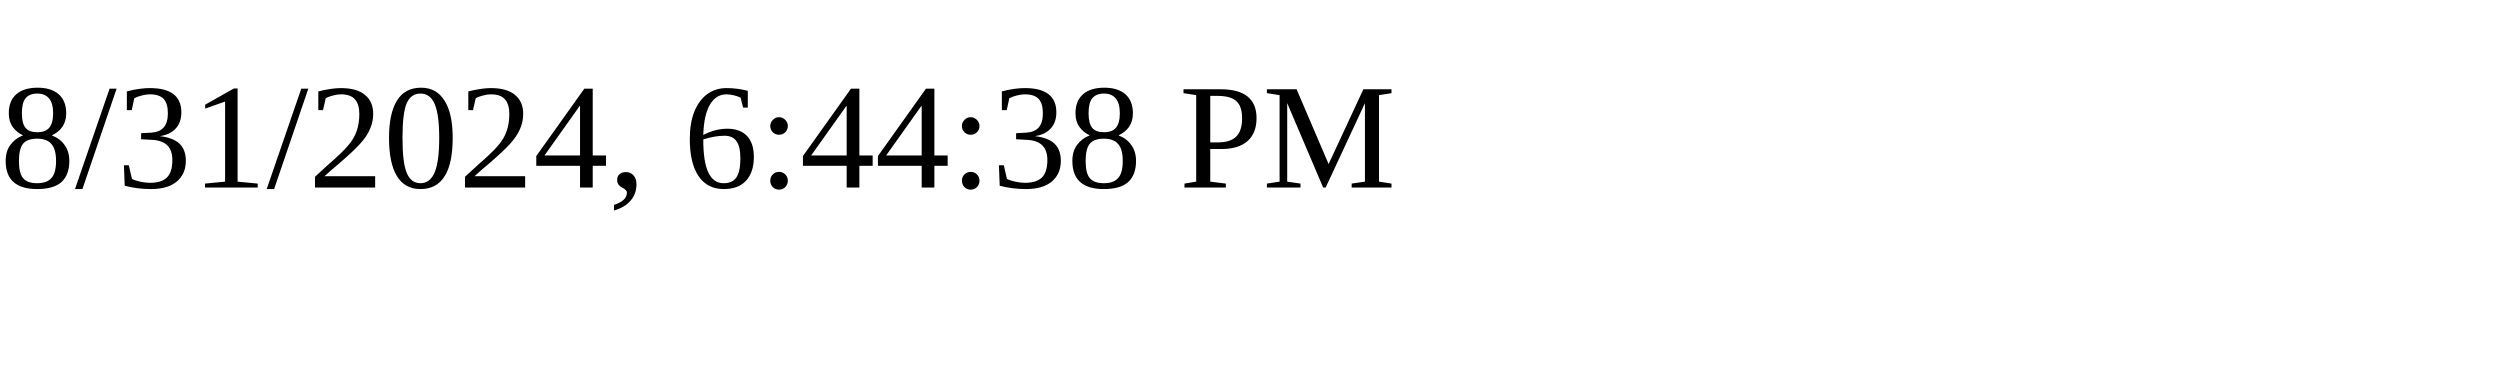
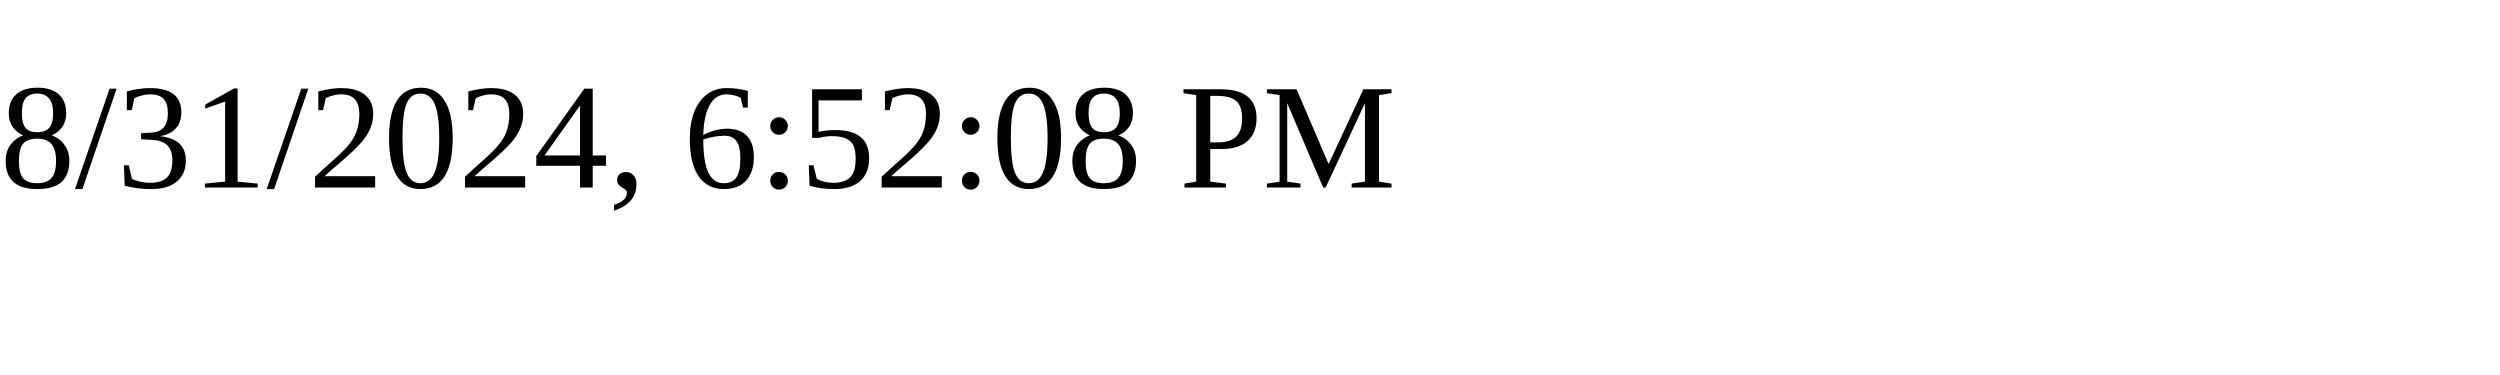
<svg xmlns="http://www.w3.org/2000/svg" height="30" width="200">
-   <text x="0" y="15">8/31/2024, 6:44:38 PM</text>
+   <text x="0" y="15">8/31/2024, 6:52:08 PM</text>
</svg>
